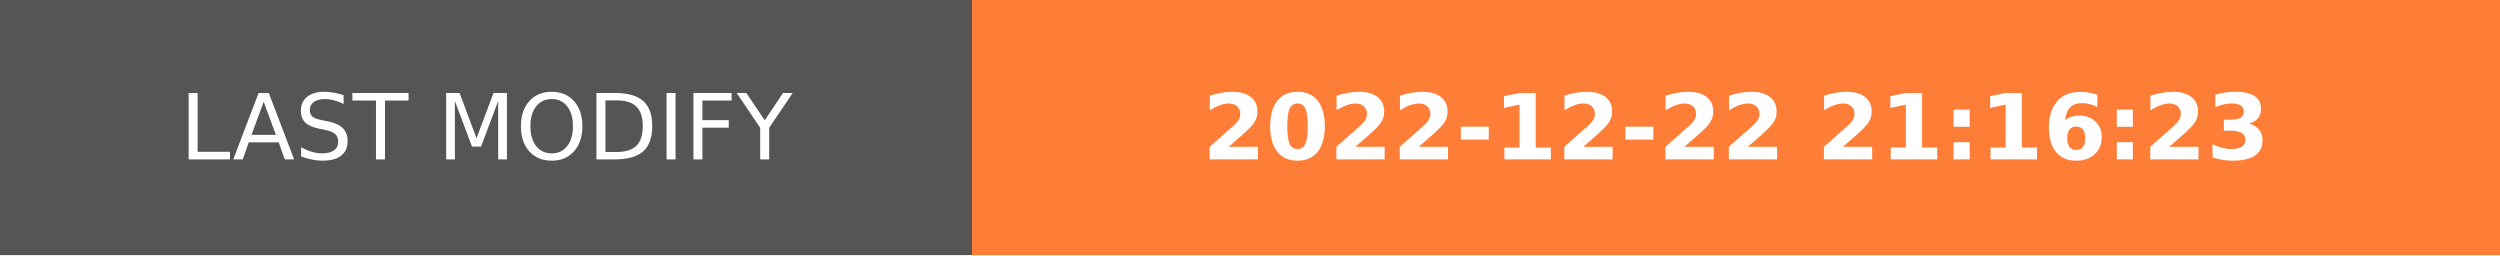
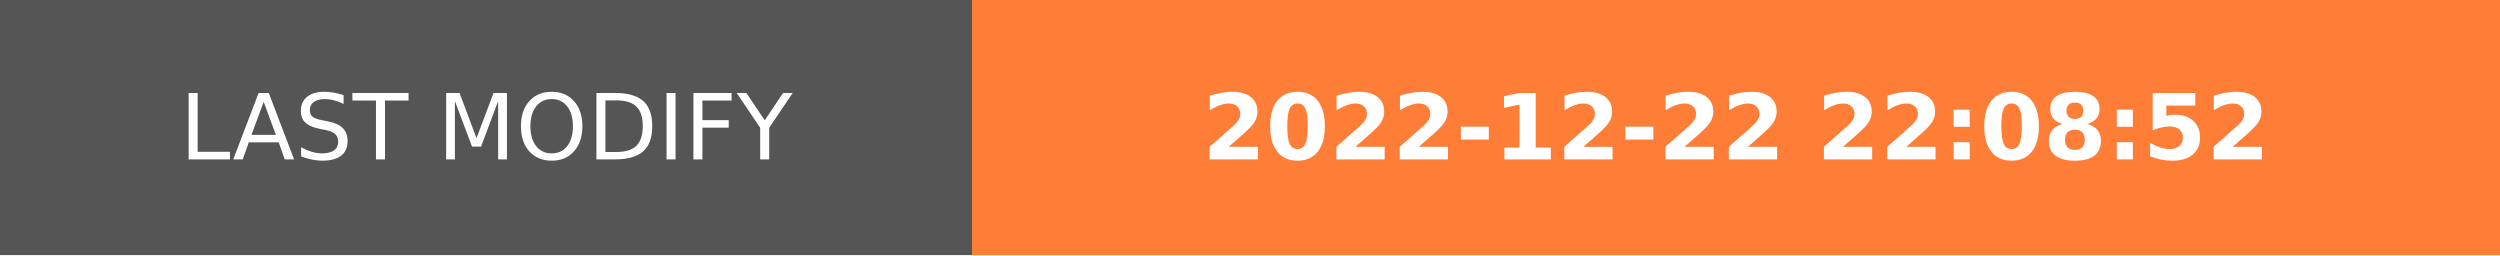
- <svg xmlns="http://www.w3.org/2000/svg" width="274.5" height="28" role="img" aria-label="LAST MODIFY: 2022-12-22 21:16:23">
+ <svg xmlns="http://www.w3.org/2000/svg" width="274.5" height="28" role="img" aria-label="LAST MODIFY: 2022-12-22 22:08:52">
  <g shape-rendering="crispEdges">
    <rect width="106.75" height="28" fill="#555" />
    <rect x="106.75" width="167.75" height="28" fill="#fe7d37" />
  </g>
  <g fill="#fff" text-anchor="middle" font-family="Verdana,Geneva,DejaVu Sans,sans-serif" text-rendering="geometricPrecision" font-size="100">
    <text transform="scale(.1)" x="533.75" y="175" textLength="827.5" fill="#fff">LAST MODIFY</text>
-     <text transform="scale(.1)" x="1906.25" y="175" textLength="1437.5" fill="#fff" font-weight="bold">2022-12-22 21:16:23</text>
+     <text transform="scale(.1)" x="1906.25" y="175" textLength="1437.5" fill="#fff" font-weight="bold">2022-12-22 22:08:52</text>
  </g>
</svg>
